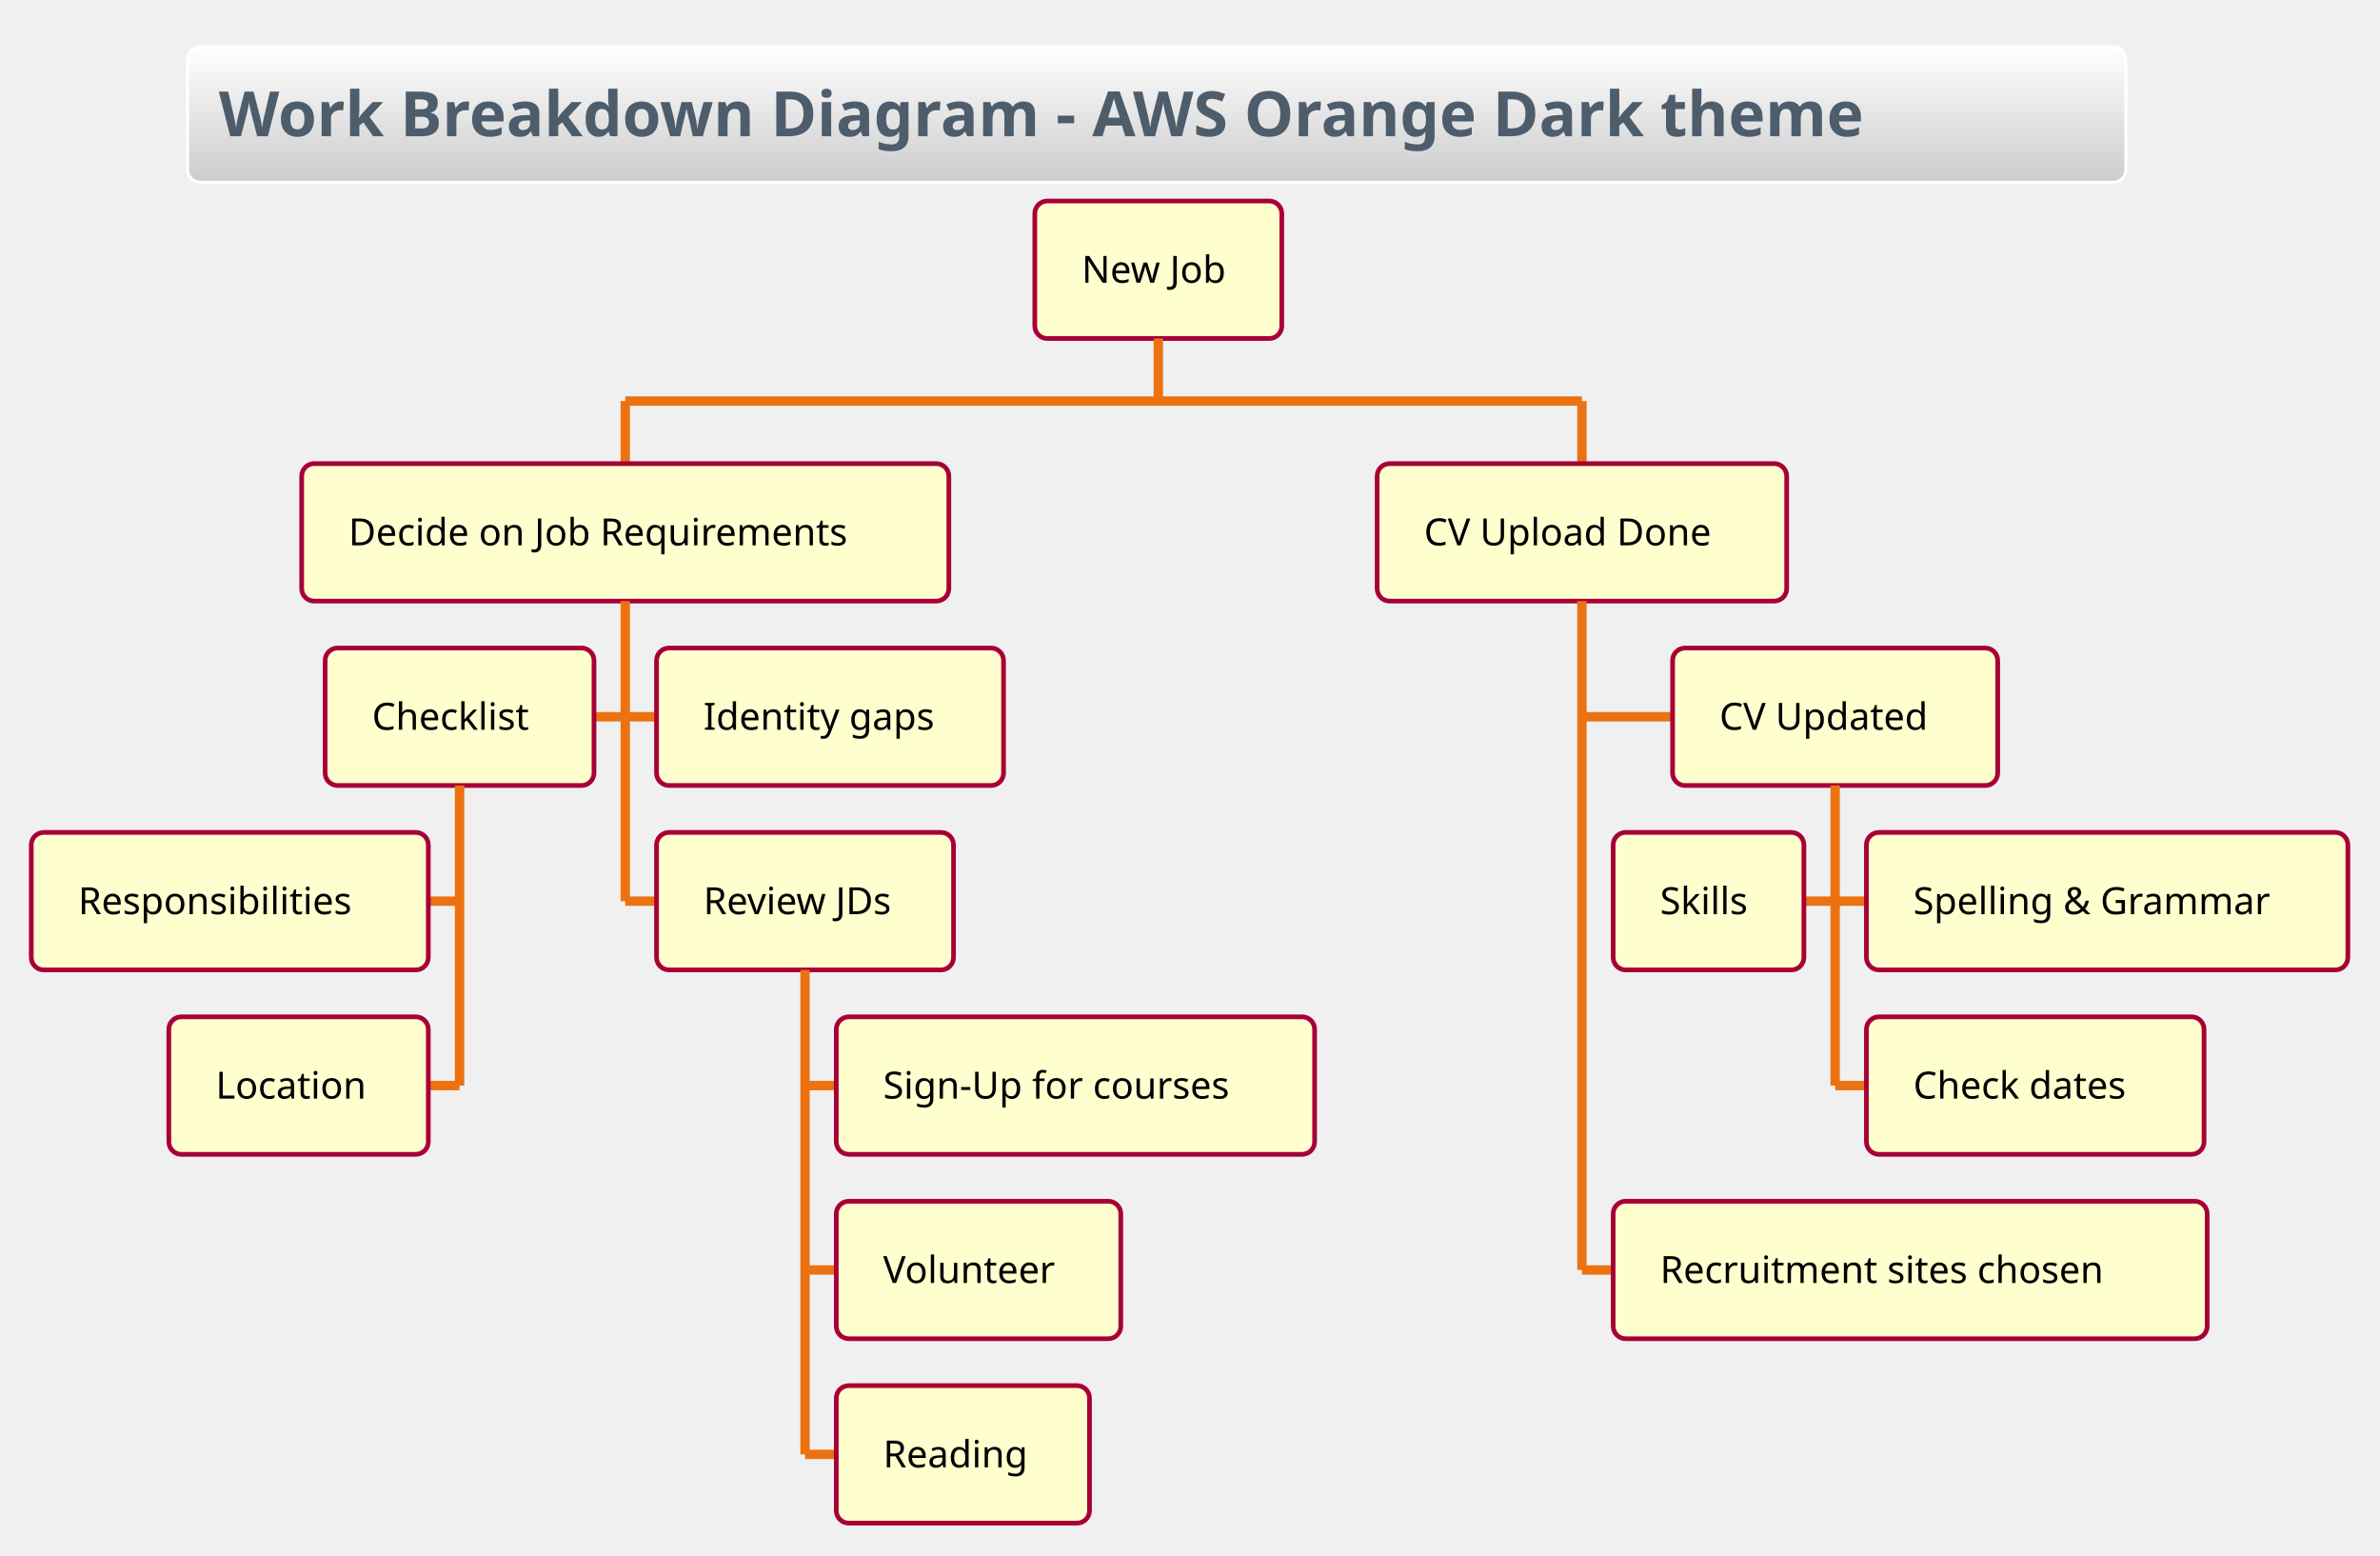
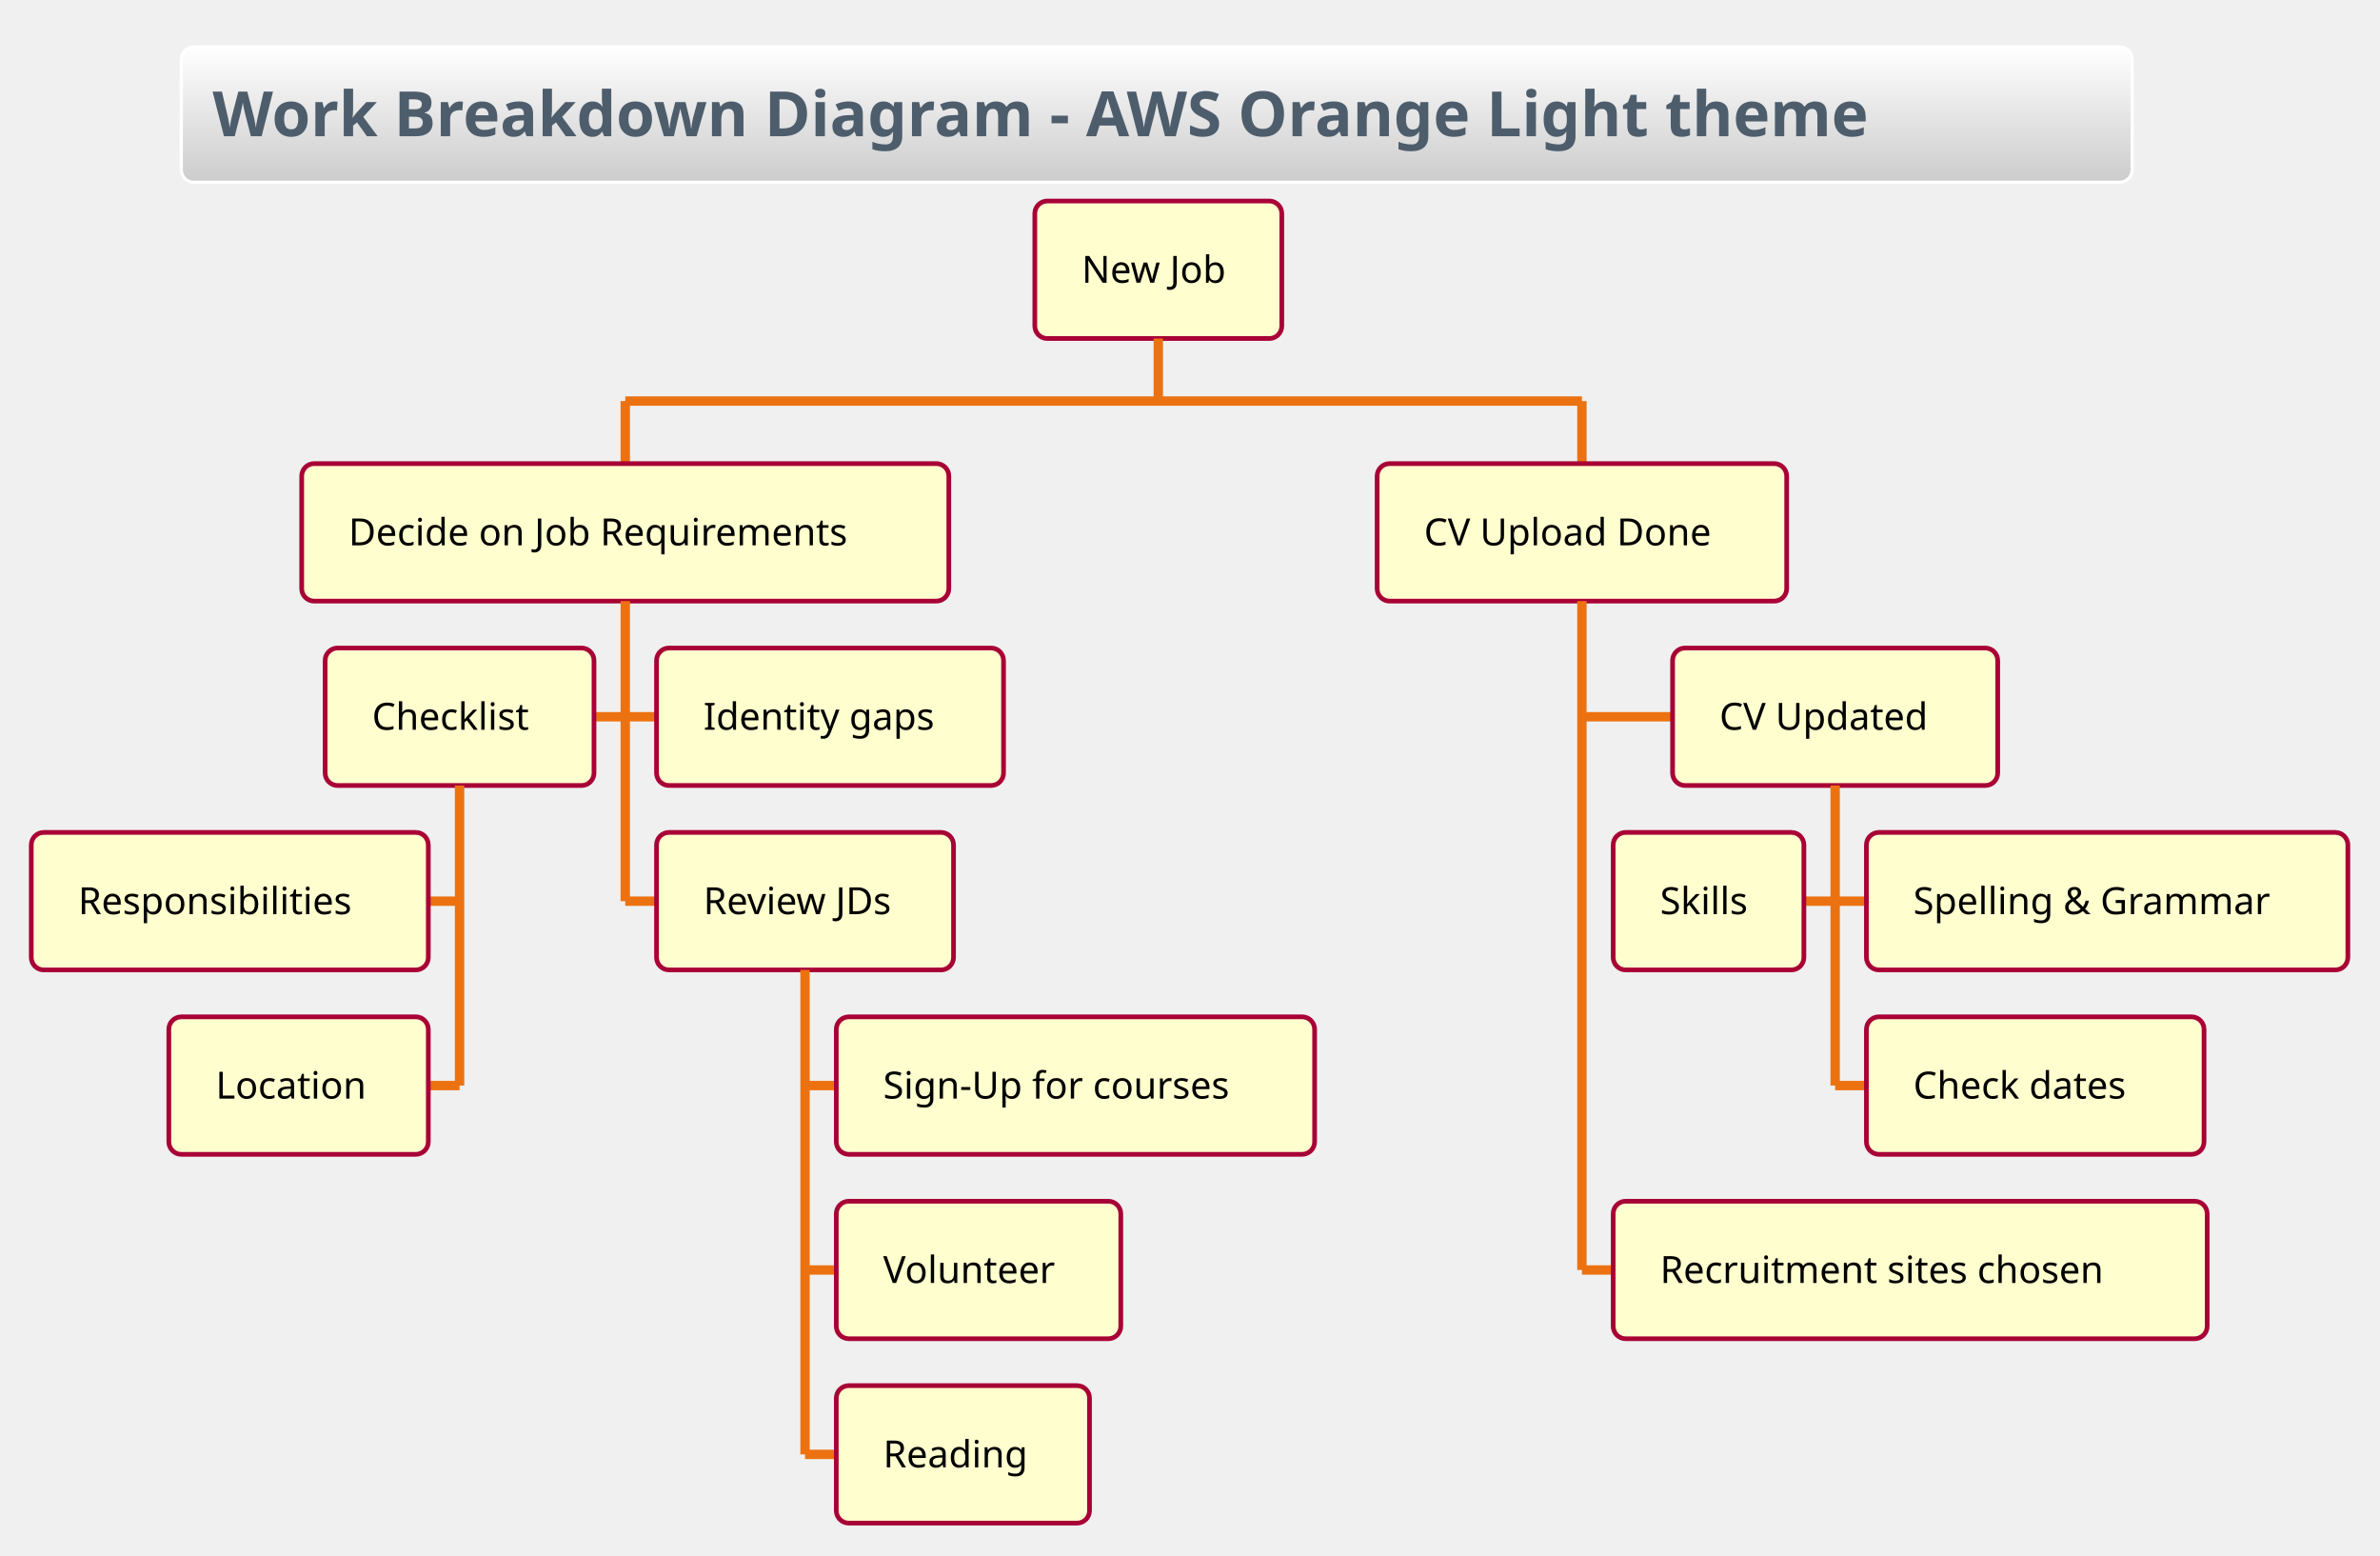
<svg xmlns="http://www.w3.org/2000/svg" contentScriptType="application/ecmascript" contentStyleType="text/css" height="518.75px" preserveAspectRatio="none" style="width:793px;height:518px;background:#00000000;" version="1.1" viewBox="0 0 793 518" width="793.75px" zoomAndPan="magnify">
  <defs>
-     <linearGradient id="gervemi6nbx8g0" x1="50%" x2="50%" y1="0%" y2="100%">
+     <linearGradient id="gz407pbtvbybq0" x1="50%" x2="50%" y1="0%" y2="100%">
      <stop offset="0%" stop-color="#FFFFFF" />
      <stop offset="100%" stop-color="#CCCCCC" />
    </linearGradient>
  </defs>
  <g>
-     <rect fill="url(#gervemi6nbx8g0)" height="45.085" rx="4.167" ry="4.167" style="stroke:#FFFFFF;stroke-width:1.042;" width="645.833" x="62.5" y="15.625" />
-     <text fill="#4E5D6C" font-family="&quot;Verdana&quot;" font-size="20.833" font-weight="bold" lengthAdjust="spacing" textLength="625" x="72.917" y="45.38">Work Breakdown Diagram - AWS Orange Dark theme</text>
+     <rect fill="url(#gz407pbtvbybq0)" height="45.085" rx="4.167" ry="4.167" style="stroke:#FFFFFF;stroke-width:1.042;" width="650" x="60.417" y="15.625" />
+     <text fill="#4E5D6C" font-family="&quot;Verdana&quot;" font-size="20.833" font-weight="bold" lengthAdjust="spacing" textLength="629.167" x="70.833" y="45.38">Work Breakdown Diagram - AWS Orange Light theme</text>
    <rect fill="#FEFECE" height="45.801" rx="4.167" ry="4.167" style="stroke:#A80036;stroke-width:1.562;" width="82.292" x="344.792" y="66.96" />
    <text fill="#000000" font-family="&quot;Verdana&quot;" font-size="12.5" lengthAdjust="spacing" textLength="51.042" x="360.417" y="94.187">New Job</text>
    <line style="stroke:#EC7211;stroke-width:3.125;" x1="385.938" x2="385.938" y1="112.76" y2="133.594" />
    <line style="stroke:#EC7211;stroke-width:3.125;" x1="208.333" x2="208.333" y1="133.594" y2="154.427" />
    <rect fill="#FEFECE" height="45.801" rx="4.167" ry="4.167" style="stroke:#A80036;stroke-width:1.562;" width="215.625" x="100.521" y="154.427" />
    <text fill="#000000" font-family="&quot;Verdana&quot;" font-size="12.5" lengthAdjust="spacing" textLength="184.375" x="116.146" y="181.655">Decide on Job Requirements</text>
    <line style="stroke:#EC7211;stroke-width:3.125;" x1="197.917" x2="208.333" y1="238.753" y2="238.753" />
    <rect fill="#FEFECE" height="45.801" rx="4.167" ry="4.167" style="stroke:#A80036;stroke-width:1.562;" width="89.583" x="108.333" y="215.853" />
    <text fill="#000000" font-family="&quot;Verdana&quot;" font-size="12.5" lengthAdjust="spacing" textLength="58.333" x="123.958" y="243.081">Checklist</text>
    <line style="stroke:#EC7211;stroke-width:3.125;" x1="142.708" x2="153.125" y1="300.179" y2="300.179" />
    <rect fill="#FEFECE" height="45.801" rx="4.167" ry="4.167" style="stroke:#A80036;stroke-width:1.562;" width="132.292" x="10.417" y="277.279" />
    <text fill="#000000" font-family="&quot;Verdana&quot;" font-size="12.5" lengthAdjust="spacing" textLength="101.042" x="26.042" y="304.506">Responsibilities</text>
    <line style="stroke:#EC7211;stroke-width:3.125;" x1="142.708" x2="153.125" y1="361.605" y2="361.605" />
    <rect fill="#FEFECE" height="45.801" rx="4.167" ry="4.167" style="stroke:#A80036;stroke-width:1.562;" width="86.458" x="56.25" y="338.704" />
    <text fill="#000000" font-family="&quot;Verdana&quot;" font-size="12.5" lengthAdjust="spacing" textLength="55.208" x="71.875" y="365.932">Location</text>
    <line style="stroke:#EC7211;stroke-width:3.125;" x1="153.125" x2="153.125" y1="261.654" y2="361.605" />
    <line style="stroke:#EC7211;stroke-width:3.125;" x1="208.333" x2="218.75" y1="238.753" y2="238.753" />
    <rect fill="#FEFECE" height="45.801" rx="4.167" ry="4.167" style="stroke:#A80036;stroke-width:1.562;" width="115.625" x="218.75" y="215.853" />
    <text fill="#000000" font-family="&quot;Verdana&quot;" font-size="12.5" lengthAdjust="spacing" textLength="84.375" x="234.375" y="243.081">Identity gaps</text>
    <line style="stroke:#EC7211;stroke-width:3.125;" x1="208.333" x2="218.75" y1="300.179" y2="300.179" />
    <rect fill="#FEFECE" height="45.801" rx="4.167" ry="4.167" style="stroke:#A80036;stroke-width:1.562;" width="98.958" x="218.75" y="277.279" />
    <text fill="#000000" font-family="&quot;Verdana&quot;" font-size="12.5" lengthAdjust="spacing" textLength="67.708" x="234.375" y="304.506">Review JDs</text>
    <line style="stroke:#EC7211;stroke-width:3.125;" x1="268.229" x2="278.646" y1="361.605" y2="361.605" />
    <rect fill="#FEFECE" height="45.801" rx="4.167" ry="4.167" style="stroke:#A80036;stroke-width:1.562;" width="159.375" x="278.646" y="338.704" />
    <text fill="#000000" font-family="&quot;Verdana&quot;" font-size="12.5" lengthAdjust="spacing" textLength="128.125" x="294.271" y="365.932">Sign-Up for courses</text>
    <line style="stroke:#EC7211;stroke-width:3.125;" x1="268.229" x2="278.646" y1="423.031" y2="423.031" />
    <rect fill="#FEFECE" height="45.801" rx="4.167" ry="4.167" style="stroke:#A80036;stroke-width:1.562;" width="94.792" x="278.646" y="400.13" />
    <text fill="#000000" font-family="&quot;Verdana&quot;" font-size="12.5" lengthAdjust="spacing" textLength="63.542" x="294.271" y="427.358">Volunteer</text>
    <line style="stroke:#EC7211;stroke-width:3.125;" x1="268.229" x2="278.646" y1="484.456" y2="484.456" />
    <rect fill="#FEFECE" height="45.801" rx="4.167" ry="4.167" style="stroke:#A80036;stroke-width:1.562;" width="84.375" x="278.646" y="461.556" />
    <text fill="#000000" font-family="&quot;Verdana&quot;" font-size="12.5" lengthAdjust="spacing" textLength="53.125" x="294.271" y="488.784">Reading</text>
    <line style="stroke:#EC7211;stroke-width:3.125;" x1="268.229" x2="268.229" y1="323.079" y2="484.456" />
    <line style="stroke:#EC7211;stroke-width:3.125;" x1="208.333" x2="208.333" y1="200.228" y2="300.179" />
    <line style="stroke:#EC7211;stroke-width:3.125;" x1="527.083" x2="527.083" y1="133.594" y2="154.427" />
    <rect fill="#FEFECE" height="45.801" rx="4.167" ry="4.167" style="stroke:#A80036;stroke-width:1.562;" width="136.458" x="458.854" y="154.427" />
    <text fill="#000000" font-family="&quot;Verdana&quot;" font-size="12.5" lengthAdjust="spacing" textLength="105.208" x="474.479" y="181.655">CV Upload Done</text>
    <line style="stroke:#EC7211;stroke-width:3.125;" x1="527.083" x2="557.292" y1="238.753" y2="238.753" />
    <rect fill="#FEFECE" height="45.801" rx="4.167" ry="4.167" style="stroke:#A80036;stroke-width:1.562;" width="108.333" x="557.292" y="215.853" />
    <text fill="#000000" font-family="&quot;Verdana&quot;" font-size="12.5" lengthAdjust="spacing" textLength="77.083" x="572.917" y="243.081">CV Updated</text>
    <line style="stroke:#EC7211;stroke-width:3.125;" x1="601.042" x2="611.458" y1="300.179" y2="300.179" />
    <rect fill="#FEFECE" height="45.801" rx="4.167" ry="4.167" style="stroke:#A80036;stroke-width:1.562;" width="63.542" x="537.5" y="277.279" />
    <text fill="#000000" font-family="&quot;Verdana&quot;" font-size="12.5" lengthAdjust="spacing" textLength="32.292" x="553.125" y="304.506">Skills</text>
    <line style="stroke:#EC7211;stroke-width:3.125;" x1="611.458" x2="621.875" y1="300.179" y2="300.179" />
    <rect fill="#FEFECE" height="45.801" rx="4.167" ry="4.167" style="stroke:#A80036;stroke-width:1.562;" width="160.417" x="621.875" y="277.279" />
    <text fill="#000000" font-family="&quot;Verdana&quot;" font-size="12.5" lengthAdjust="spacing" textLength="129.167" x="637.5" y="304.506">Spelling &amp; Grammar</text>
    <line style="stroke:#EC7211;stroke-width:3.125;" x1="611.458" x2="621.875" y1="361.605" y2="361.605" />
    <rect fill="#FEFECE" height="45.801" rx="4.167" ry="4.167" style="stroke:#A80036;stroke-width:1.562;" width="112.5" x="621.875" y="338.704" />
    <text fill="#000000" font-family="&quot;Verdana&quot;" font-size="12.5" lengthAdjust="spacing" textLength="81.25" x="637.5" y="365.932">Check dates</text>
    <line style="stroke:#EC7211;stroke-width:3.125;" x1="611.458" x2="611.458" y1="261.654" y2="361.605" />
    <line style="stroke:#EC7211;stroke-width:3.125;" x1="527.083" x2="537.5" y1="423.031" y2="423.031" />
    <rect fill="#FEFECE" height="45.801" rx="4.167" ry="4.167" style="stroke:#A80036;stroke-width:1.562;" width="197.917" x="537.5" y="400.13" />
    <text fill="#000000" font-family="&quot;Verdana&quot;" font-size="12.5" lengthAdjust="spacing" textLength="166.667" x="553.125" y="427.358">Recruitment sites chosen</text>
    <line style="stroke:#EC7211;stroke-width:3.125;" x1="527.083" x2="527.083" y1="200.228" y2="423.031" />
    <line style="stroke:#EC7211;stroke-width:3.125;" x1="208.333" x2="527.083" y1="133.594" y2="133.594" />
  </g>
</svg>
